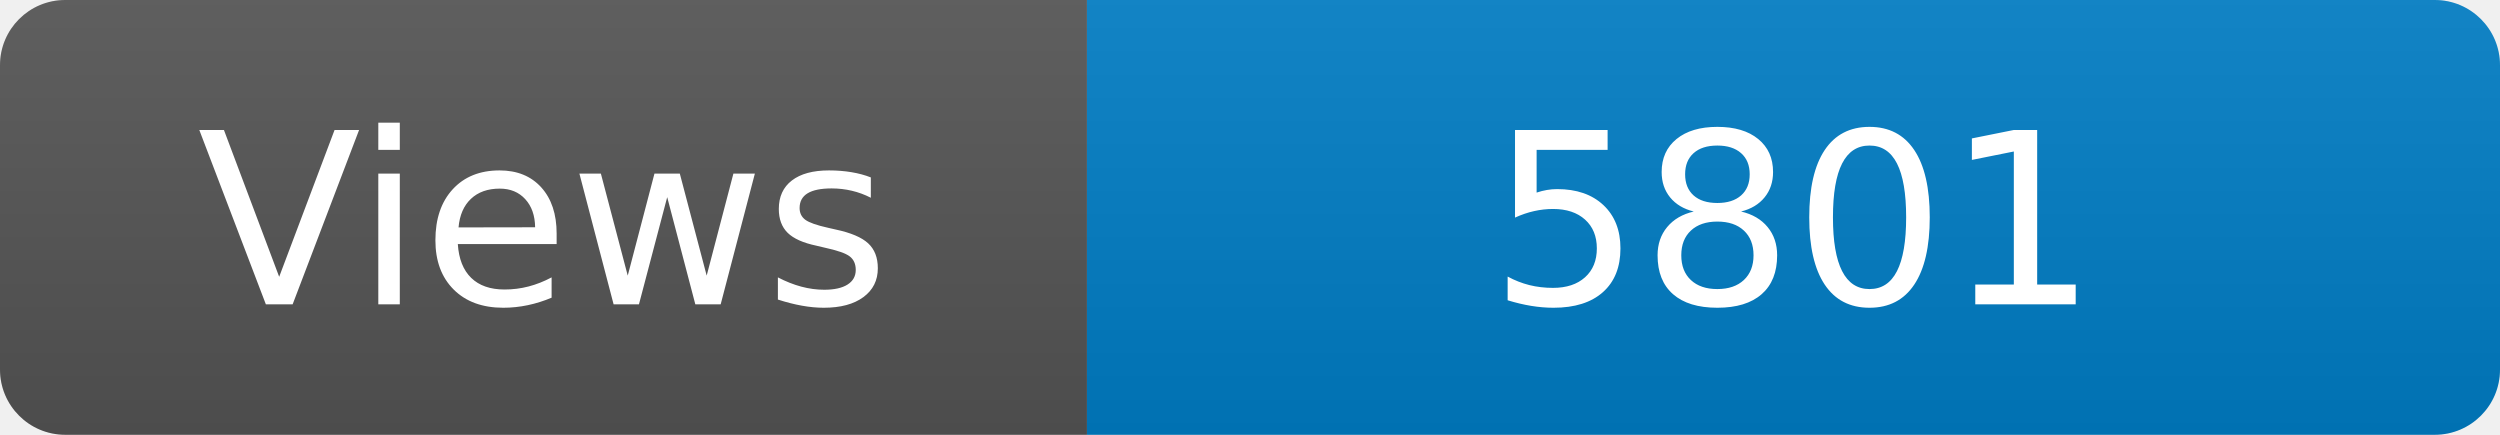
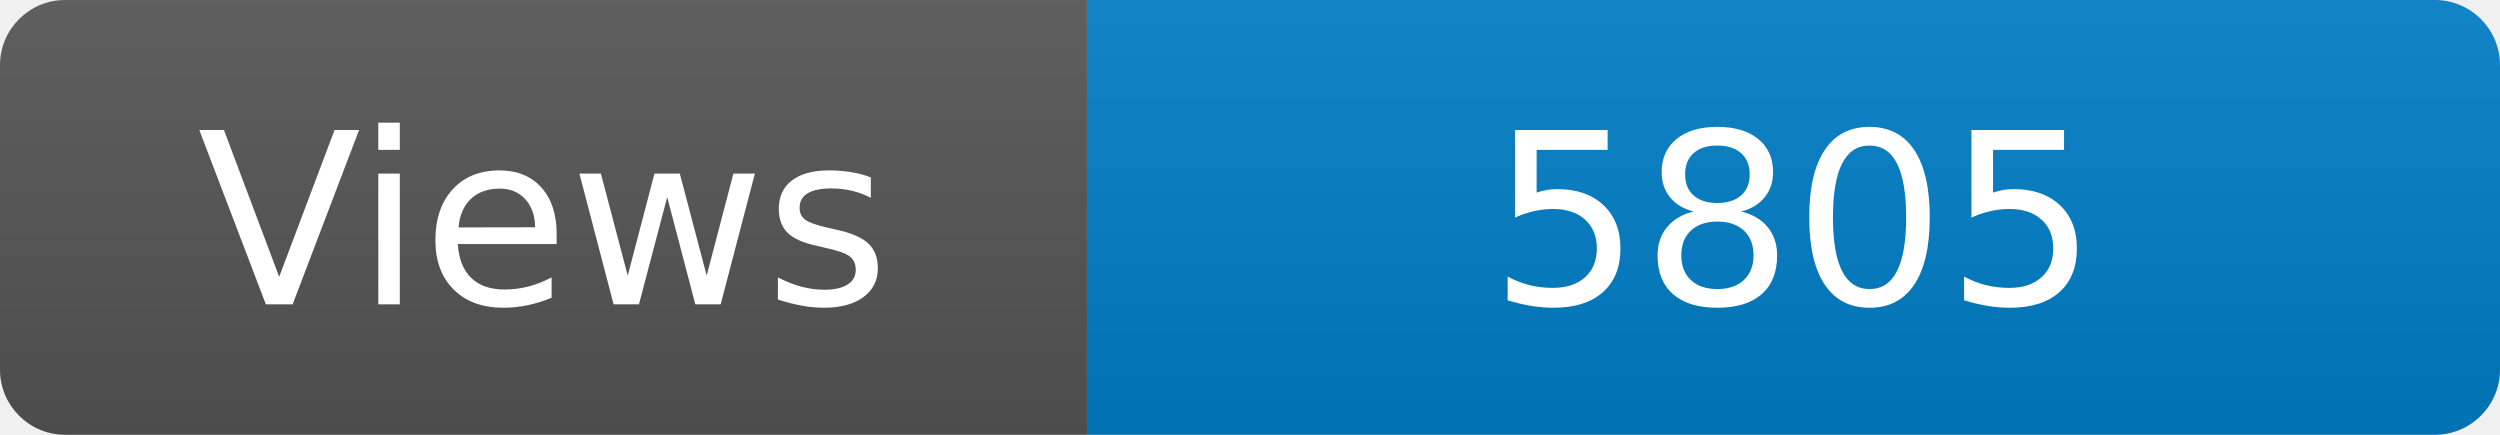
<svg xmlns="http://www.w3.org/2000/svg" width="115" height="20" role="img" aria-label="Maintained?: yes">
  <linearGradient id="s" x2="0" y2="100%">
    <stop offset="0" stop-color="#bbb" stop-opacity=".1" />
    <stop offset="1" stop-opacity=".1" />
  </linearGradient>
  <clipPath id="r">
    <rect width="115" height="20" rx="3" fill="#fff" />
  </clipPath>
  <g clip-path="url(#r)">
    <rect width="50" height="20" fill="#555" />
    <rect x="50" width="160" height="20" fill="#007ec6" />
    <rect width="115" height="20" fill="url(#s)" />
  </g>
  <g fill="#fff" text-anchor="middle" font-family="Verdana,Geneva,DejaVu Sans,sans-serif" font-size="110">
    <text x="250" y="140" transform="scale(.1)" fill="#fff">Views</text>
-     <text x="825" y="140" transform="scale(.1)" fill="#fff">5801</text>
+     <text x="825" y="140" transform="scale(.1)" fill="#fff">5805</text>
  </g>
</svg>
